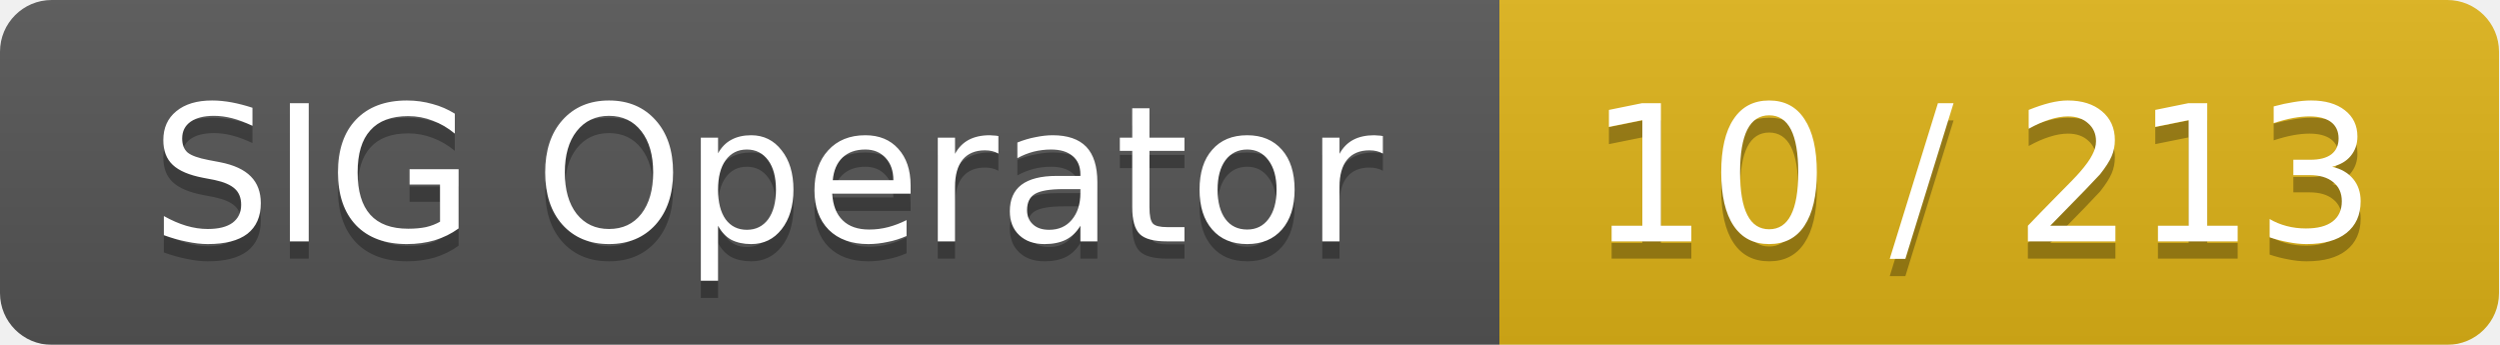
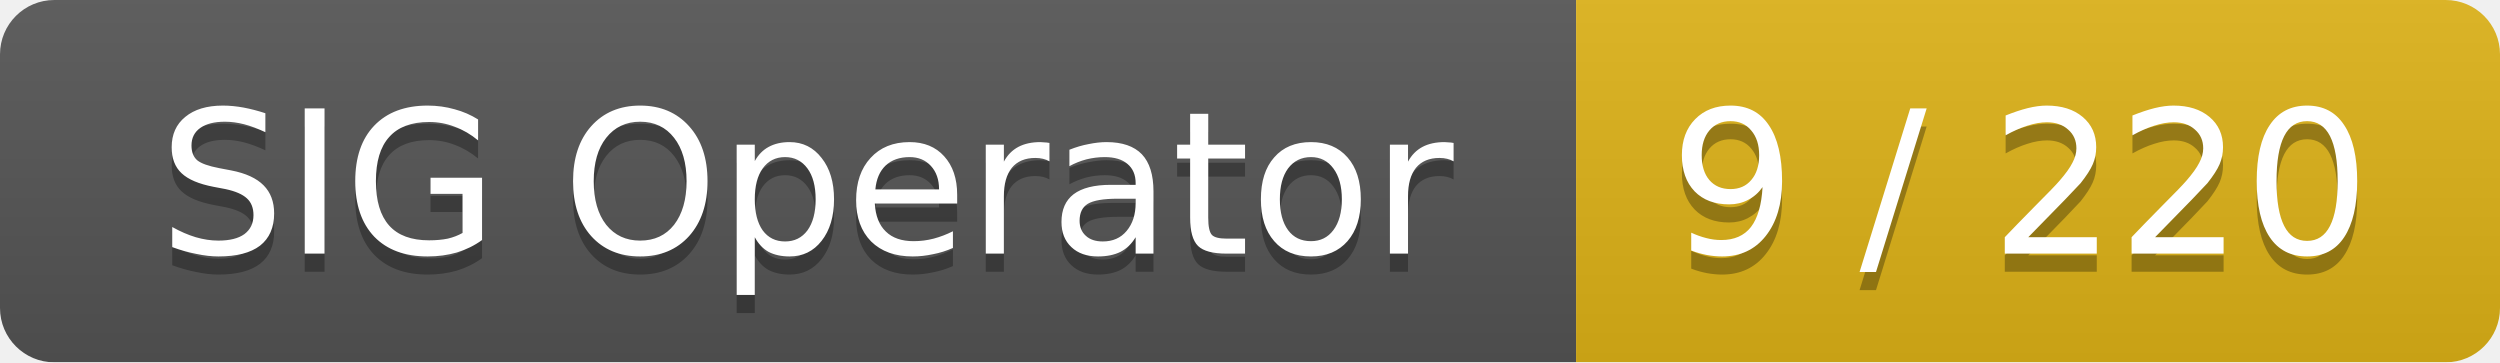
- <svg xmlns="http://www.w3.org/2000/svg" width="145" height="20">
+ <svg xmlns="http://www.w3.org/2000/svg" width="138" height="20">
  <linearGradient id="smooth" x2="0" y2="100%">
    <stop offset="0" stop-color="#bbb" stop-opacity=".1" />
    <stop offset="1" stop-opacity=".1" />
  </linearGradient>
  <mask id="round">
-     <rect width="145" height="20" rx="3" fill="#fff" />
+     <rect width="138" height="20" rx="3" fill="#fff" />
  </mask>
  <g mask="url(#round)">
    <rect width="87" height="20" fill="#555" />
-     <rect x="87" width="58" height="20" fill="#dfb317" />
-     <rect width="145" height="20" fill="url(#smooth)" />
+     <rect x="87" width="51" height="20" fill="#dfb317" />
+     <rect width="138" height="20" fill="url(#smooth)" />
  </g>
  <g fill="#fff" text-anchor="middle" font-family="DejaVu Sans,Verdana,Geneva,sans-serif" font-size="11">
    <text x="44.5" y="15" fill="#010101" fill-opacity=".3">SIG Operator</text>
    <text x="44.5" y="14">SIG Operator</text>
-     <text x="115" y="15" fill="#010101" fill-opacity=".3">10 / 213</text>
-     <text x="115" y="14">10 / 213</text>
+     <text x="111.5" y="15" fill="#010101" fill-opacity=".3">9 / 220</text>
+     <text x="111.5" y="14">9 / 220</text>
  </g>
</svg>
